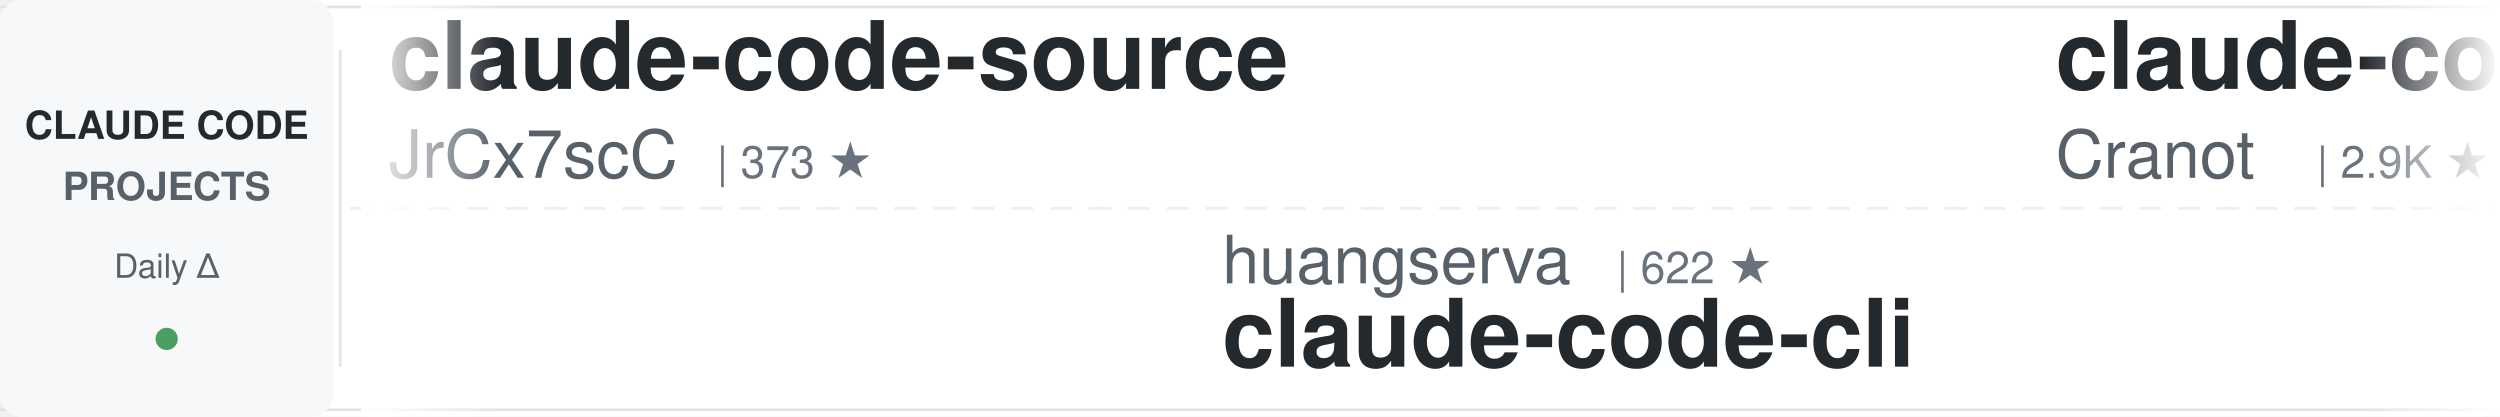
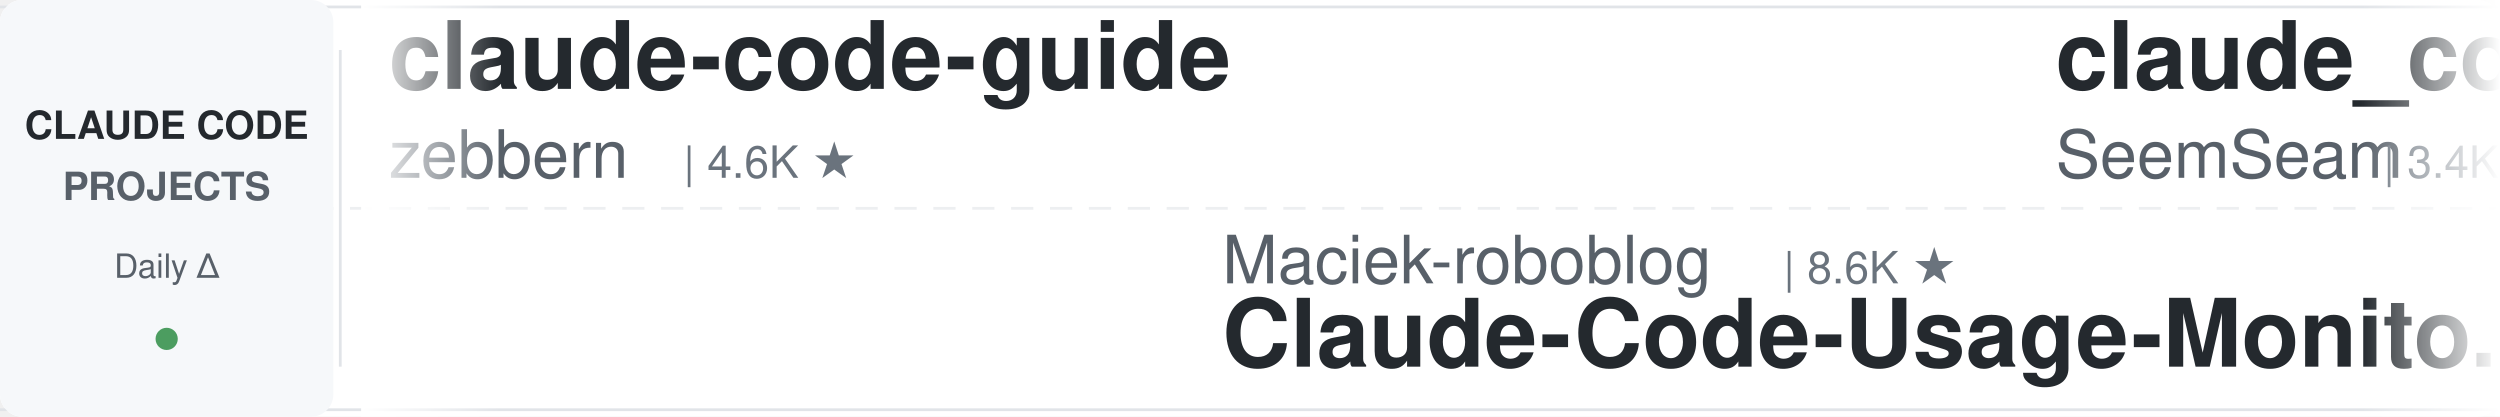
<svg xmlns="http://www.w3.org/2000/svg" width="900" height="150">
  <defs>
    <linearGradient id="leftFade" x1="0%" y1="0%" x2="100%" y2="0%">
      <stop offset="0%" style="stop-color:#ffffff;stop-opacity:1" />
      <stop offset="100%" style="stop-color:#ffffff;stop-opacity:0" />
    </linearGradient>
    <linearGradient id="rightFade" x1="0%" y1="0%" x2="100%" y2="0%">
      <stop offset="0%" style="stop-color:#ffffff;stop-opacity:0" />
      <stop offset="100%" style="stop-color:#ffffff;stop-opacity:1" />
    </linearGradient>
  </defs>
  <rect width="900" height="150" fill="#ffffff" rx="8" />
  <rect x="0" y="2" width="900" height="1" fill="#e1e4e8" />
  <rect x="0" y="147" width="900" height="1" fill="#e1e4e8" />
  <line x1="0" y1="75" x2="900" y2="75" stroke="#e1e4e8" stroke-width="1" stroke-dasharray="8 6" opacity="0.6" />
  <rect x="0" y="0" width="120" height="150" fill="#f6f8fa" rx="8" />
  <text x="60" y="50" font-family="-apple-system, BlinkMacSystemFont, 'Segoe UI', Helvetica, Arial, sans-serif" font-size="14" font-weight="600" fill="#24292e" text-anchor="middle">CLAUDE CODE</text>
  <text x="60" y="72" font-family="-apple-system, BlinkMacSystemFont, 'Segoe UI', Helvetica, Arial, sans-serif" font-size="14" font-weight="600" fill="#586069" text-anchor="middle">PROJECTS</text>
  <text x="60" y="100" font-family="-apple-system, BlinkMacSystemFont, 'Segoe UI', Helvetica, Arial, sans-serif" font-size="12" font-weight="500" fill="#586069" text-anchor="middle">Daily Δ</text>
  <circle cx="60" cy="122" r="4" fill="#22863a" opacity="0.8" />
  <rect x="122" y="18" width="1" height="114" fill="#e1e4e8" />
  <clipPath id="tickerClip">
    <rect x="130" y="0" width="770" height="150" />
  </clipPath>
  <g clip-path="url(#tickerClip)">
    <g id="tickerItems">
      <animateTransform attributeName="transform" attributeType="XML" type="translate" from="0 0" to="-3000 0" dur="54s" repeatCount="indefinite" />
      <g transform="translate(0, 0)">
-         <text x="140" y="32" font-family="-apple-system, BlinkMacSystemFont, 'Segoe UI', Helvetica, Arial, sans-serif" font-size="34" font-weight="600" fill="#24292e">claude-code-source</text>
-         <text x="140" y="64" font-family="-apple-system, BlinkMacSystemFont, 'Segoe UI', Helvetica, Arial, sans-serif" font-size="24" font-weight="400" fill="#586069">JrCx7scC</text>
-         <text x="258" y="64" font-family="-apple-system, BlinkMacSystemFont, 'Segoe UI', Helvetica, Arial, sans-serif" font-size="16" font-weight="500" fill="#6a737d">| 373 ★</text>
+         <text x="140" y="32" font-family="-apple-system, BlinkMacSystemFont, 'Segoe UI', Helvetica, Arial, sans-serif" font-size="34" font-weight="600" fill="#24292e">claude-code-guide</text>
+         <text x="140" y="64" font-family="-apple-system, BlinkMacSystemFont, 'Segoe UI', Helvetica, Arial, sans-serif" font-size="24" font-weight="400" fill="#586069">zebbern</text>
+         <text x="246" y="64" font-family="-apple-system, BlinkMacSystemFont, 'Segoe UI', Helvetica, Arial, sans-serif" font-size="16" font-weight="500" fill="#6a737d">| 4.6K ★</text>
      </g>
      <g transform="translate(300, 0)">
-         <text x="140" y="102" font-family="-apple-system, BlinkMacSystemFont, 'Segoe UI', Helvetica, Arial, sans-serif" font-size="24" font-weight="400" fill="#586069">huangserva</text>
-         <text x="282" y="102" font-family="-apple-system, BlinkMacSystemFont, 'Segoe UI', Helvetica, Arial, sans-serif" font-size="16" font-weight="500" fill="#6a737d">| 622 ★</text>
-         <text x="140" y="132" font-family="-apple-system, BlinkMacSystemFont, 'Segoe UI', Helvetica, Arial, sans-serif" font-size="34" font-weight="600" fill="#24292e">claude-code-cli</text>
+         <text x="140" y="102" font-family="-apple-system, BlinkMacSystemFont, 'Segoe UI', Helvetica, Arial, sans-serif" font-size="24" font-weight="400" fill="#586069">Maciek-roboblog</text>
+         <text x="342" y="102" font-family="-apple-system, BlinkMacSystemFont, 'Segoe UI', Helvetica, Arial, sans-serif" font-size="16" font-weight="500" fill="#6a737d">| 8.6K ★</text>
+         <text x="140" y="132" font-family="-apple-system, BlinkMacSystemFont, 'Segoe UI', Helvetica, Arial, sans-serif" font-size="34" font-weight="600" fill="#24292e">Claude-Code-Usage-Monito...</text>
      </g>
      <g transform="translate(600, 0)">
-         <text x="140" y="32" font-family="-apple-system, BlinkMacSystemFont, 'Segoe UI', Helvetica, Arial, sans-serif" font-size="34" font-weight="600" fill="#24292e">claude-code-guide</text>
-         <text x="140" y="64" font-family="-apple-system, BlinkMacSystemFont, 'Segoe UI', Helvetica, Arial, sans-serif" font-size="24" font-weight="400" fill="#586069">Cranot</text>
-         <text x="234" y="64" font-family="-apple-system, BlinkMacSystemFont, 'Segoe UI', Helvetica, Arial, sans-serif" font-size="16" font-weight="500" fill="#6a737d">| 2.9K ★</text>
+         <text x="140" y="32" font-family="-apple-system, BlinkMacSystemFont, 'Segoe UI', Helvetica, Arial, sans-serif" font-size="34" font-weight="600" fill="#24292e">claude_codex_bridge</text>
+         <text x="140" y="64" font-family="-apple-system, BlinkMacSystemFont, 'Segoe UI', Helvetica, Arial, sans-serif" font-size="24" font-weight="400" fill="#586069">SeemSeam</text>
+         <text x="258" y="64" font-family="-apple-system, BlinkMacSystemFont, 'Segoe UI', Helvetica, Arial, sans-serif" font-size="16" font-weight="500" fill="#6a737d">| 3.4K ★</text>
      </g>
      <g transform="translate(900, 0)">
-         <text x="140" y="102" font-family="-apple-system, BlinkMacSystemFont, 'Segoe UI', Helvetica, Arial, sans-serif" font-size="24" font-weight="400" fill="#586069">RichardAtCT</text>
-         <text x="294" y="102" font-family="-apple-system, BlinkMacSystemFont, 'Segoe UI', Helvetica, Arial, sans-serif" font-size="16" font-weight="500" fill="#6a737d">| 2.8K ★</text>
-         <text x="140" y="132" font-family="-apple-system, BlinkMacSystemFont, 'Segoe UI', Helvetica, Arial, sans-serif" font-size="34" font-weight="600" fill="#24292e">claude-code-telegram</text>
+         <text x="140" y="102" font-family="-apple-system, BlinkMacSystemFont, 'Segoe UI', Helvetica, Arial, sans-serif" font-size="24" font-weight="400" fill="#586069">https-deeplearning-ai</text>
+         <text x="414" y="102" font-family="-apple-system, BlinkMacSystemFont, 'Segoe UI', Helvetica, Arial, sans-serif" font-size="16" font-weight="500" fill="#6a737d">| 540 ★</text>
+         <text x="140" y="132" font-family="-apple-system, BlinkMacSystemFont, 'Segoe UI', Helvetica, Arial, sans-serif" font-size="34" font-weight="600" fill="#24292e">sc-claude-code-files</text>
      </g>
      <g transform="translate(1200, 0)">
-         <text x="140" y="32" font-family="-apple-system, BlinkMacSystemFont, 'Segoe UI', Helvetica, Arial, sans-serif" font-size="34" font-weight="600" fill="#24292e">claude-code-security-rev...</text>
-         <text x="140" y="64" font-family="-apple-system, BlinkMacSystemFont, 'Segoe UI', Helvetica, Arial, sans-serif" font-size="24" font-weight="400" fill="#586069">anthropics</text>
-         <text x="282" y="64" font-family="-apple-system, BlinkMacSystemFont, 'Segoe UI', Helvetica, Arial, sans-serif" font-size="16" font-weight="500" fill="#6a737d">| 5.8K ★</text>
+         <text x="140" y="32" font-family="-apple-system, BlinkMacSystemFont, 'Segoe UI', Helvetica, Arial, sans-serif" font-size="34" font-weight="600" fill="#24292e">claude-code-best-practic...</text>
+         <text x="140" y="64" font-family="-apple-system, BlinkMacSystemFont, 'Segoe UI', Helvetica, Arial, sans-serif" font-size="24" font-weight="400" fill="#586069">shanraisshan</text>
+         <text x="306" y="64" font-family="-apple-system, BlinkMacSystemFont, 'Segoe UI', Helvetica, Arial, sans-serif" font-size="16" font-weight="500" fill="#6a737d">| 64.3K ★</text>
      </g>
      <g transform="translate(1500, 0)">
-         <text x="140" y="102" font-family="-apple-system, BlinkMacSystemFont, 'Segoe UI', Helvetica, Arial, sans-serif" font-size="24" font-weight="400" fill="#586069">ponponon</text>
-         <text x="258" y="102" font-family="-apple-system, BlinkMacSystemFont, 'Segoe UI', Helvetica, Arial, sans-serif" font-size="16" font-weight="500" fill="#6a737d">| 2.3K ★</text>
-         <text x="140" y="132" font-family="-apple-system, BlinkMacSystemFont, 'Segoe UI', Helvetica, Arial, sans-serif" font-size="34" font-weight="600" fill="#24292e">claude_code_src</text>
+         <text x="140" y="102" font-family="-apple-system, BlinkMacSystemFont, 'Segoe UI', Helvetica, Arial, sans-serif" font-size="24" font-weight="400" fill="#586069">musistudio</text>
+         <text x="282" y="102" font-family="-apple-system, BlinkMacSystemFont, 'Segoe UI', Helvetica, Arial, sans-serif" font-size="16" font-weight="500" fill="#6a737d">| 36.6K ★</text>
+         <text x="140" y="132" font-family="-apple-system, BlinkMacSystemFont, 'Segoe UI', Helvetica, Arial, sans-serif" font-size="34" font-weight="600" fill="#24292e">claude-code-router</text>
      </g>
      <g transform="translate(1800, 0)">
-         <text x="140" y="32" font-family="-apple-system, BlinkMacSystemFont, 'Segoe UI', Helvetica, Arial, sans-serif" font-size="34" font-weight="600" fill="#24292e">claude-code-from-scratch</text>
-         <text x="140" y="64" font-family="-apple-system, BlinkMacSystemFont, 'Segoe UI', Helvetica, Arial, sans-serif" font-size="24" font-weight="400" fill="#586069">Windy3f3f3f3f</text>
-         <text x="318" y="64" font-family="-apple-system, BlinkMacSystemFont, 'Segoe UI', Helvetica, Arial, sans-serif" font-size="16" font-weight="500" fill="#6a737d">| 2.5K ★</text>
+         <text x="140" y="32" font-family="-apple-system, BlinkMacSystemFont, 'Segoe UI', Helvetica, Arial, sans-serif" font-size="34" font-weight="600" fill="#24292e">my-claude-code-setup</text>
+         <text x="140" y="64" font-family="-apple-system, BlinkMacSystemFont, 'Segoe UI', Helvetica, Arial, sans-serif" font-size="24" font-weight="400" fill="#586069">centminmod</text>
+         <text x="282" y="64" font-family="-apple-system, BlinkMacSystemFont, 'Segoe UI', Helvetica, Arial, sans-serif" font-size="16" font-weight="500" fill="#6a737d">| 2.6K ★</text>
      </g>
      <g transform="translate(2100, 0)">
-         <text x="140" y="102" font-family="-apple-system, BlinkMacSystemFont, 'Segoe UI', Helvetica, Arial, sans-serif" font-size="24" font-weight="400" fill="#586069">ding113</text>
-         <text x="246" y="102" font-family="-apple-system, BlinkMacSystemFont, 'Segoe UI', Helvetica, Arial, sans-serif" font-size="16" font-weight="500" fill="#6a737d">| 3.3K ★</text>
-         <text x="140" y="132" font-family="-apple-system, BlinkMacSystemFont, 'Segoe UI', Helvetica, Arial, sans-serif" font-size="34" font-weight="600" fill="#24292e">claude-code-hub</text>
+         <text x="140" y="102" font-family="-apple-system, BlinkMacSystemFont, 'Segoe UI', Helvetica, Arial, sans-serif" font-size="24" font-weight="400" fill="#586069">lorryjovens-hub</text>
+         <text x="342" y="102" font-family="-apple-system, BlinkMacSystemFont, 'Segoe UI', Helvetica, Arial, sans-serif" font-size="16" font-weight="500" fill="#6a737d">| 1.7K ★</text>
+         <text x="140" y="132" font-family="-apple-system, BlinkMacSystemFont, 'Segoe UI', Helvetica, Arial, sans-serif" font-size="34" font-weight="600" fill="#24292e">claude-code-rust</text>
      </g>
      <g transform="translate(2400, 0)">
-         <text x="140" y="32" font-family="-apple-system, BlinkMacSystemFont, 'Segoe UI', Helvetica, Arial, sans-serif" font-size="34" font-weight="600" fill="#24292e">claude-code-transcripts</text>
-         <text x="140" y="64" font-family="-apple-system, BlinkMacSystemFont, 'Segoe UI', Helvetica, Arial, sans-serif" font-size="24" font-weight="400" fill="#586069">simonw</text>
-         <text x="234" y="64" font-family="-apple-system, BlinkMacSystemFont, 'Segoe UI', Helvetica, Arial, sans-serif" font-size="16" font-weight="500" fill="#6a737d">| 1.7K ★</text>
+         <text x="140" y="32" font-family="-apple-system, BlinkMacSystemFont, 'Segoe UI', Helvetica, Arial, sans-serif" font-size="34" font-weight="600" fill="#24292e">claude-code-skills</text>
+         <text x="140" y="64" font-family="-apple-system, BlinkMacSystemFont, 'Segoe UI', Helvetica, Arial, sans-serif" font-size="24" font-weight="400" fill="#586069">daymade</text>
+         <text x="246" y="64" font-family="-apple-system, BlinkMacSystemFont, 'Segoe UI', Helvetica, Arial, sans-serif" font-size="16" font-weight="500" fill="#6a737d">| 1.3K ★</text>
      </g>
      <g transform="translate(2700, 0)">
-         <text x="140" y="102" font-family="-apple-system, BlinkMacSystemFont, 'Segoe UI', Helvetica, Arial, sans-serif" font-size="24" font-weight="400" fill="#586069">frankbria</text>
-         <text x="270" y="102" font-family="-apple-system, BlinkMacSystemFont, 'Segoe UI', Helvetica, Arial, sans-serif" font-size="16" font-weight="500" fill="#6a737d">| 9.6K ★</text>
-         <text x="140" y="132" font-family="-apple-system, BlinkMacSystemFont, 'Segoe UI', Helvetica, Arial, sans-serif" font-size="34" font-weight="600" fill="#24292e">ralph-claude-code</text>
+         <text x="140" y="102" font-family="-apple-system, BlinkMacSystemFont, 'Segoe UI', Helvetica, Arial, sans-serif" font-size="24" font-weight="400" fill="#586069">oboard</text>
+         <text x="234" y="102" font-family="-apple-system, BlinkMacSystemFont, 'Segoe UI', Helvetica, Arial, sans-serif" font-size="16" font-weight="500" fill="#6a737d">| 3.3K ★</text>
+         <text x="140" y="132" font-family="-apple-system, BlinkMacSystemFont, 'Segoe UI', Helvetica, Arial, sans-serif" font-size="34" font-weight="600" fill="#24292e">claude-code-rev</text>
      </g>
      <g transform="translate(3000, 0)">
-         <text x="140" y="32" font-family="-apple-system, BlinkMacSystemFont, 'Segoe UI', Helvetica, Arial, sans-serif" font-size="34" font-weight="600" fill="#24292e">claude-code-source</text>
-         <text x="140" y="64" font-family="-apple-system, BlinkMacSystemFont, 'Segoe UI', Helvetica, Arial, sans-serif" font-size="24" font-weight="400" fill="#586069">JrCx7scC</text>
-         <text x="258" y="64" font-family="-apple-system, BlinkMacSystemFont, 'Segoe UI', Helvetica, Arial, sans-serif" font-size="16" font-weight="500" fill="#6a737d">| 373 ★</text>
+         <text x="140" y="32" font-family="-apple-system, BlinkMacSystemFont, 'Segoe UI', Helvetica, Arial, sans-serif" font-size="34" font-weight="600" fill="#24292e">claude-code-guide</text>
+         <text x="140" y="64" font-family="-apple-system, BlinkMacSystemFont, 'Segoe UI', Helvetica, Arial, sans-serif" font-size="24" font-weight="400" fill="#586069">zebbern</text>
+         <text x="246" y="64" font-family="-apple-system, BlinkMacSystemFont, 'Segoe UI', Helvetica, Arial, sans-serif" font-size="16" font-weight="500" fill="#6a737d">| 4.6K ★</text>
      </g>
      <g transform="translate(3300, 0)">
-         <text x="140" y="102" font-family="-apple-system, BlinkMacSystemFont, 'Segoe UI', Helvetica, Arial, sans-serif" font-size="24" font-weight="400" fill="#586069">huangserva</text>
-         <text x="282" y="102" font-family="-apple-system, BlinkMacSystemFont, 'Segoe UI', Helvetica, Arial, sans-serif" font-size="16" font-weight="500" fill="#6a737d">| 622 ★</text>
-         <text x="140" y="132" font-family="-apple-system, BlinkMacSystemFont, 'Segoe UI', Helvetica, Arial, sans-serif" font-size="34" font-weight="600" fill="#24292e">claude-code-cli</text>
+         <text x="140" y="102" font-family="-apple-system, BlinkMacSystemFont, 'Segoe UI', Helvetica, Arial, sans-serif" font-size="24" font-weight="400" fill="#586069">Maciek-roboblog</text>
+         <text x="342" y="102" font-family="-apple-system, BlinkMacSystemFont, 'Segoe UI', Helvetica, Arial, sans-serif" font-size="16" font-weight="500" fill="#6a737d">| 8.6K ★</text>
+         <text x="140" y="132" font-family="-apple-system, BlinkMacSystemFont, 'Segoe UI', Helvetica, Arial, sans-serif" font-size="34" font-weight="600" fill="#24292e">Claude-Code-Usage-Monito...</text>
      </g>
      <g transform="translate(3600, 0)">
-         <text x="140" y="32" font-family="-apple-system, BlinkMacSystemFont, 'Segoe UI', Helvetica, Arial, sans-serif" font-size="34" font-weight="600" fill="#24292e">claude-code-guide</text>
-         <text x="140" y="64" font-family="-apple-system, BlinkMacSystemFont, 'Segoe UI', Helvetica, Arial, sans-serif" font-size="24" font-weight="400" fill="#586069">Cranot</text>
-         <text x="234" y="64" font-family="-apple-system, BlinkMacSystemFont, 'Segoe UI', Helvetica, Arial, sans-serif" font-size="16" font-weight="500" fill="#6a737d">| 2.9K ★</text>
+         <text x="140" y="32" font-family="-apple-system, BlinkMacSystemFont, 'Segoe UI', Helvetica, Arial, sans-serif" font-size="34" font-weight="600" fill="#24292e">claude_codex_bridge</text>
+         <text x="140" y="64" font-family="-apple-system, BlinkMacSystemFont, 'Segoe UI', Helvetica, Arial, sans-serif" font-size="24" font-weight="400" fill="#586069">SeemSeam</text>
+         <text x="258" y="64" font-family="-apple-system, BlinkMacSystemFont, 'Segoe UI', Helvetica, Arial, sans-serif" font-size="16" font-weight="500" fill="#6a737d">| 3.4K ★</text>
      </g>
      <g transform="translate(3900, 0)">
-         <text x="140" y="102" font-family="-apple-system, BlinkMacSystemFont, 'Segoe UI', Helvetica, Arial, sans-serif" font-size="24" font-weight="400" fill="#586069">RichardAtCT</text>
-         <text x="294" y="102" font-family="-apple-system, BlinkMacSystemFont, 'Segoe UI', Helvetica, Arial, sans-serif" font-size="16" font-weight="500" fill="#6a737d">| 2.8K ★</text>
-         <text x="140" y="132" font-family="-apple-system, BlinkMacSystemFont, 'Segoe UI', Helvetica, Arial, sans-serif" font-size="34" font-weight="600" fill="#24292e">claude-code-telegram</text>
+         <text x="140" y="102" font-family="-apple-system, BlinkMacSystemFont, 'Segoe UI', Helvetica, Arial, sans-serif" font-size="24" font-weight="400" fill="#586069">https-deeplearning-ai</text>
+         <text x="414" y="102" font-family="-apple-system, BlinkMacSystemFont, 'Segoe UI', Helvetica, Arial, sans-serif" font-size="16" font-weight="500" fill="#6a737d">| 540 ★</text>
+         <text x="140" y="132" font-family="-apple-system, BlinkMacSystemFont, 'Segoe UI', Helvetica, Arial, sans-serif" font-size="34" font-weight="600" fill="#24292e">sc-claude-code-files</text>
      </g>
    </g>
  </g>
  <rect x="130" y="0" width="50" height="150" fill="url(#leftFade)" />
  <rect x="850" y="0" width="50" height="150" fill="url(#rightFade)" />
</svg>
